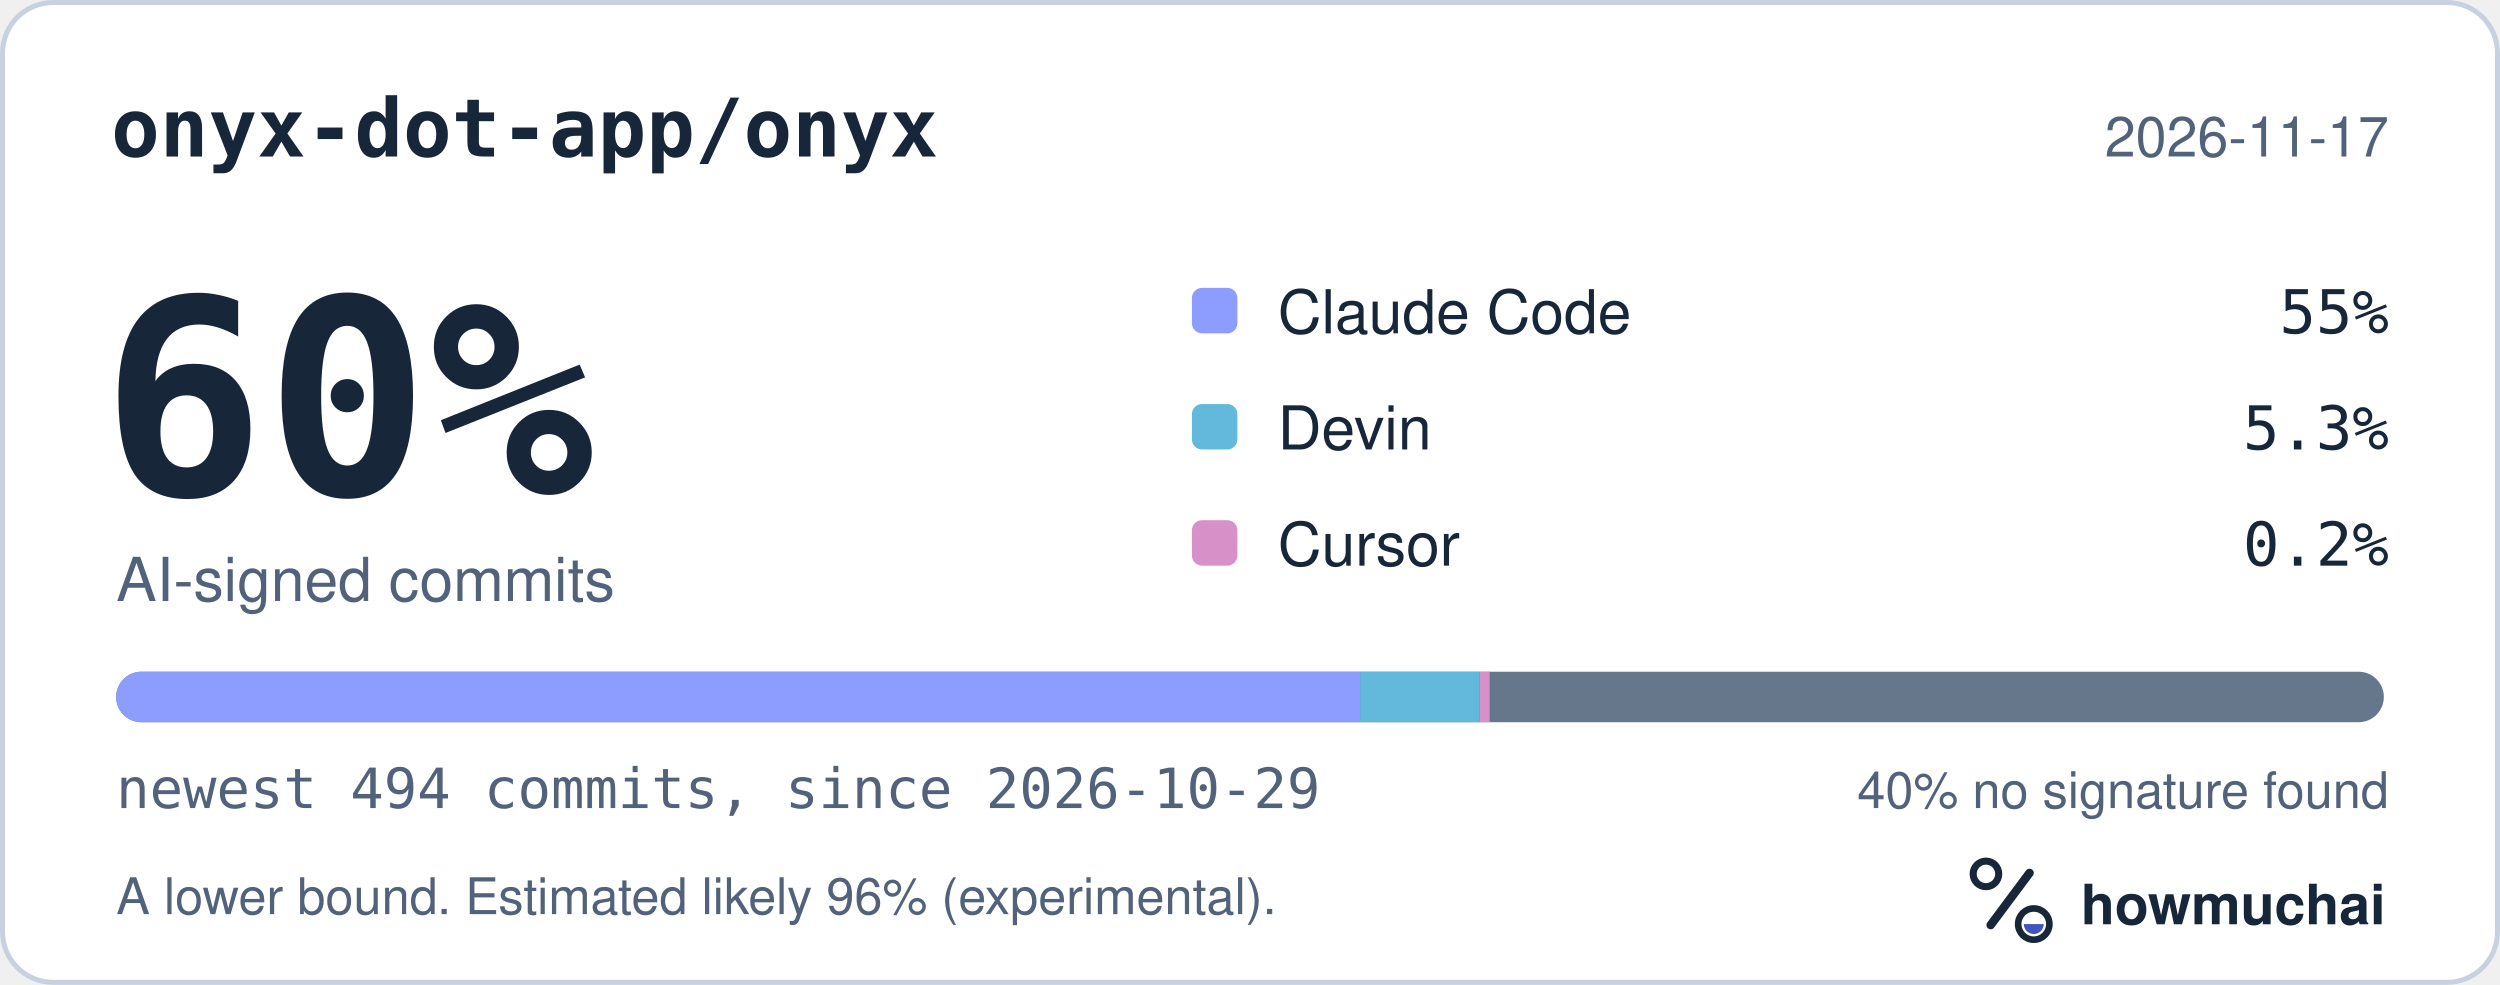
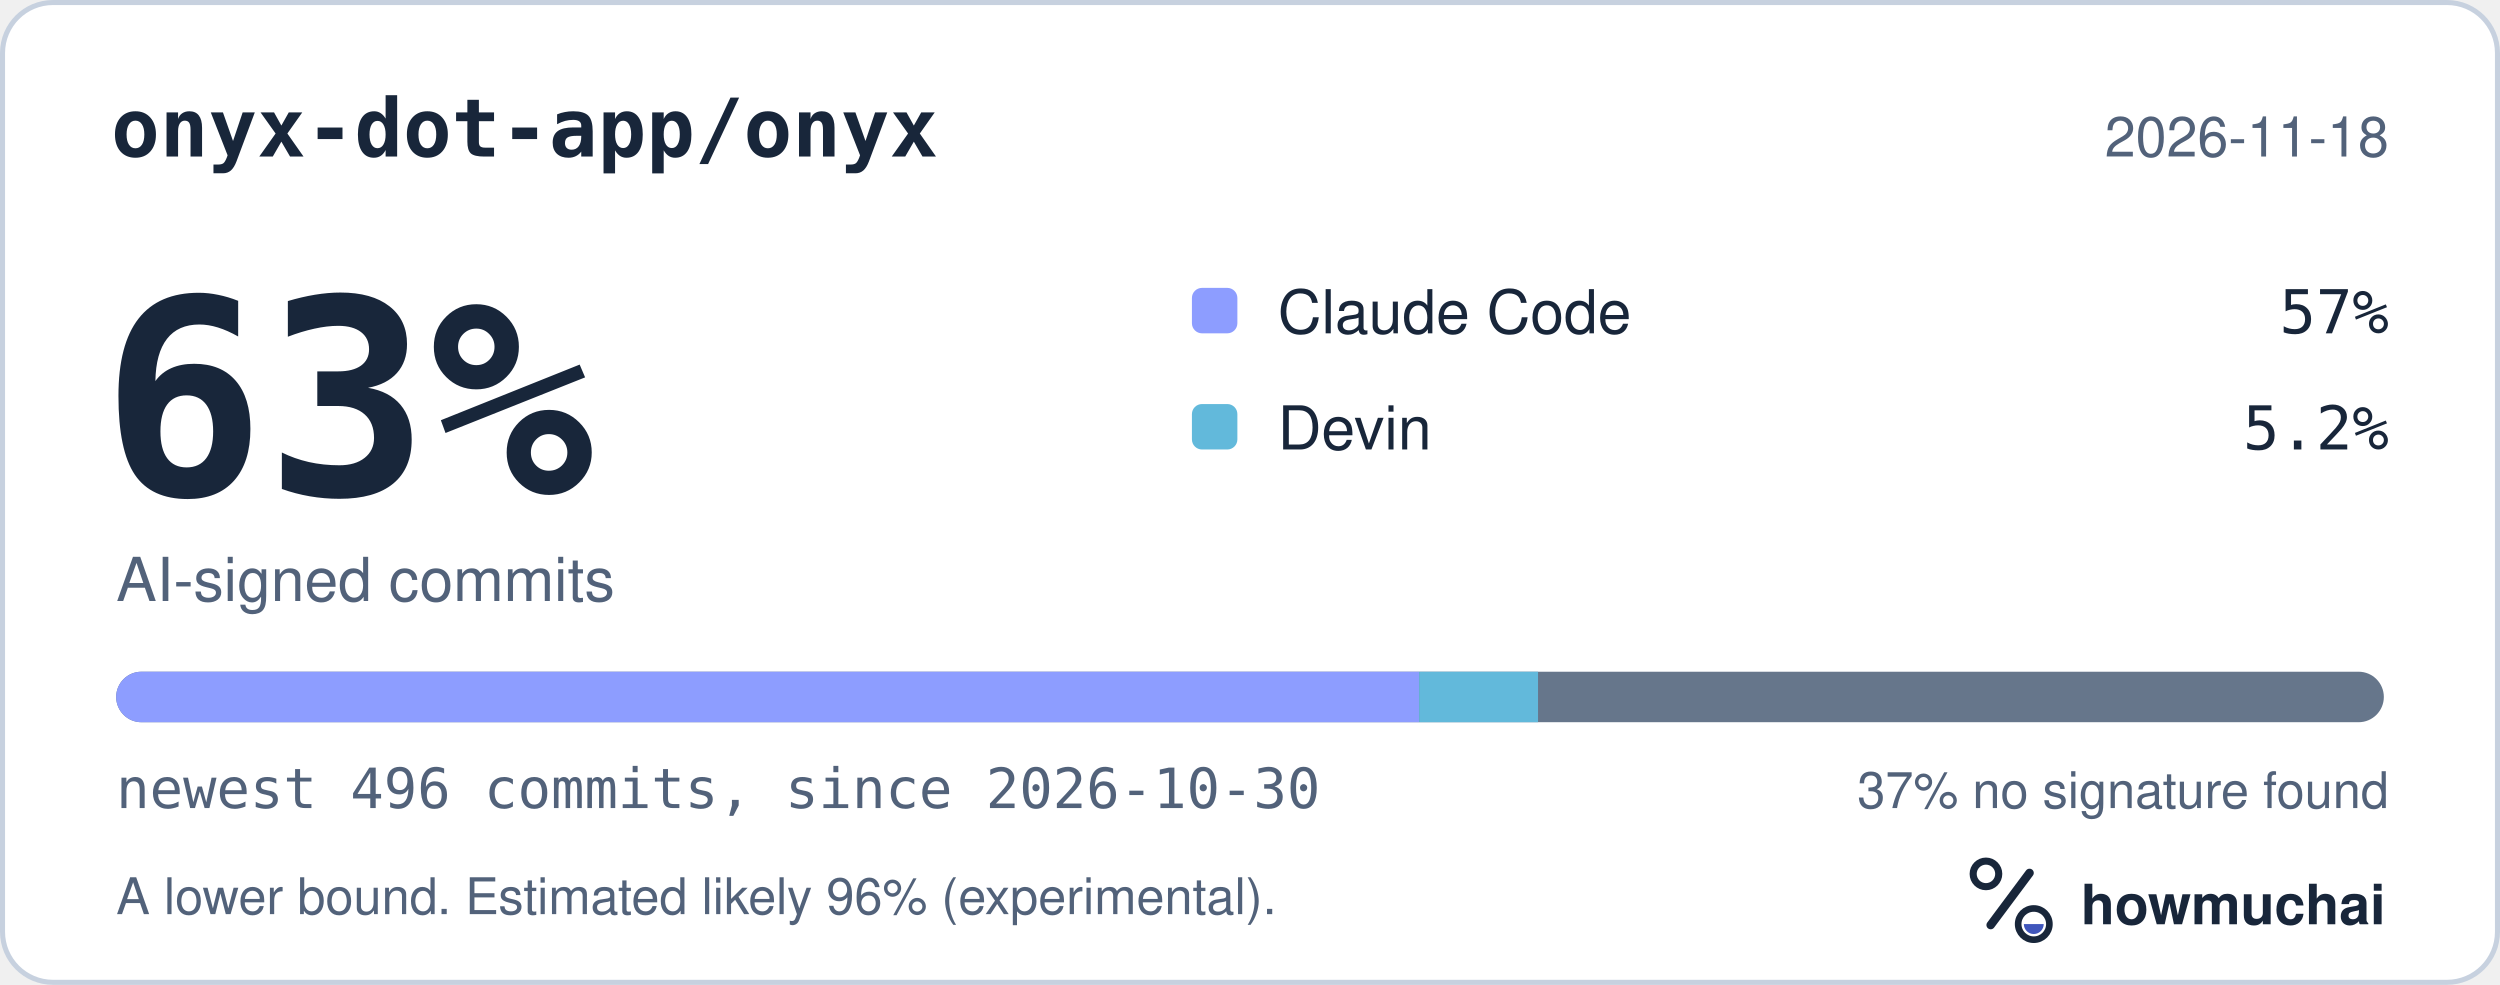
<svg xmlns="http://www.w3.org/2000/svg" width="495" height="195" viewBox="0 0 495 195" role="img" aria-labelledby="hm-t hm-d">
  <rect x="0.5" y="0.5" width="494" height="194" rx="10" fill="#FFFFFF" stroke="#C7D1DF" />
  <text x="22" y="31" fill="#18263A" font-family="ui-monospace, SF Mono, Menlo, Consolas, IBM Plex Mono, monospace" font-size="16" font-weight="600">onyx-dot-app/onyx</text>
-   <text x="473" y="31" fill="#52627A" font-family="-apple-system, BlinkMacSystemFont, Segoe UI, Helvetica, Arial, Fira Sans, sans-serif" font-size="11" text-anchor="end">2026-11-17</text>
-   <text x="20" y="98" fill="#18263A" font-family="ui-monospace, SF Mono, Menlo, Consolas, IBM Plex Mono, monospace" font-size="54" font-weight="700">60%</text>
+   <text x="473" y="31" fill="#52627A" font-family="-apple-system, BlinkMacSystemFont, Segoe UI, Helvetica, Arial, Fira Sans, sans-serif" font-size="11" text-anchor="end">2026-11-18</text>
+   <text x="20" y="98" fill="#18263A" font-family="ui-monospace, SF Mono, Menlo, Consolas, IBM Plex Mono, monospace" font-size="54" font-weight="700">63%</text>
  <text x="23" y="119" fill="#52627A" font-family="-apple-system, BlinkMacSystemFont, Segoe UI, Helvetica, Arial, Fira Sans, sans-serif" font-size="12">AI-signed commits</text>
  <rect x="236" y="57" width="9" height="9" rx="2" fill="#8D9DFF" />
  <text x="253" y="66" fill="#18263A" font-family="-apple-system, BlinkMacSystemFont, Segoe UI, Helvetica, Arial, Fira Sans, sans-serif" font-size="12">Claude Code</text>
-   <text x="473" y="66" fill="#18263A" font-family="ui-monospace, SF Mono, Menlo, Consolas, IBM Plex Mono, monospace" font-size="12" text-anchor="end">55%</text>
+   <text x="473" y="66" fill="#18263A" font-family="ui-monospace, SF Mono, Menlo, Consolas, IBM Plex Mono, monospace" font-size="12" text-anchor="end">57%</text>
  <rect x="236" y="80" width="9" height="9" rx="2" fill="#62B9DB" />
  <text x="253" y="89" fill="#18263A" font-family="-apple-system, BlinkMacSystemFont, Segoe UI, Helvetica, Arial, Fira Sans, sans-serif" font-size="12">Devin</text>
-   <text x="473" y="89" fill="#18263A" font-family="ui-monospace, SF Mono, Menlo, Consolas, IBM Plex Mono, monospace" font-size="12" text-anchor="end">5.3%</text>
-   <rect x="236" y="103" width="9" height="9" rx="2" fill="#D891C8" />
-   <text x="253" y="112" fill="#18263A" font-family="-apple-system, BlinkMacSystemFont, Segoe UI, Helvetica, Arial, Fira Sans, sans-serif" font-size="12">Cursor</text>
-   <text x="473" y="112" fill="#18263A" font-family="ui-monospace, SF Mono, Menlo, Consolas, IBM Plex Mono, monospace" font-size="12" text-anchor="end">0.2%</text>
+   <text x="473" y="89" fill="#18263A" font-family="ui-monospace, SF Mono, Menlo, Consolas, IBM Plex Mono, monospace" font-size="12" text-anchor="end">5.2%</text>
  <defs>
    <clipPath id="hm-bar">
      <rect x="23" y="133" width="449" height="10" rx="5" />
    </clipPath>
  </defs>
  <rect x="23" y="133" width="449" height="10" rx="5" fill="#66768B" />
  <g clip-path="url(#hm-bar)">
-     <rect x="23.00" y="133" width="246.31" height="10" fill="#8D9DFF" />
-     <rect x="269.31" y="133" width="23.63" height="10" fill="#62B9DB" />
-     <rect x="292.95" y="133" width="2.00" height="10" fill="#D891C8" />
+     <rect x="23.00" y="133" width="257.99" height="10" fill="#8D9DFF" />
+     <rect x="280.99" y="133" width="23.54" height="10" fill="#62B9DB" />
  </g>
-   <text x="23" y="160" fill="#52627A" font-family="ui-monospace, SF Mono, Menlo, Consolas, IBM Plex Mono, monospace" font-size="11">newest 494 commits, since 2026-10-29</text>
-   <text x="473" y="160" fill="#52627A" font-family="-apple-system, BlinkMacSystemFont, Segoe UI, Helvetica, Arial, Fira Sans, sans-serif" font-size="10" text-anchor="end">40% no signature found</text>
+   <text x="23" y="160" fill="#52627A" font-family="ui-monospace, SF Mono, Menlo, Consolas, IBM Plex Mono, monospace" font-size="11">newest 496 commits, since 2026-10-30</text>
+   <text x="473" y="160" fill="#52627A" font-family="-apple-system, BlinkMacSystemFont, Segoe UI, Helvetica, Arial, Fira Sans, sans-serif" font-size="10" text-anchor="end">37% no signature found</text>
  <text x="23" y="181" fill="#52627A" font-family="-apple-system, BlinkMacSystemFont, Segoe UI, Helvetica, Arial, Fira Sans, sans-serif" font-size="10">A lower bound. Estimated likely 96% (experimental).</text>
  <g transform="translate(386 166) scale(0.046875)">
    <circle cx="154" cy="150" r="54" fill="none" stroke="#18263A" stroke-width="30" />
    <path d="M174 366 338 146" fill="none" stroke="#18263A" stroke-width="36" stroke-linecap="round" />
    <circle cx="356" cy="362" r="66" fill="none" stroke="#18263A" stroke-width="28" />
    <path d="M314 362a42 42 0 0 0 84 0Z" fill="#4056BC" />
  </g>
  <text x="412" y="183" fill="#18263A" font-family="-apple-system, BlinkMacSystemFont, Segoe UI, Helvetica, Arial, Fira Sans, sans-serif" font-size="11" font-weight="650">howmuchai</text>
</svg>
